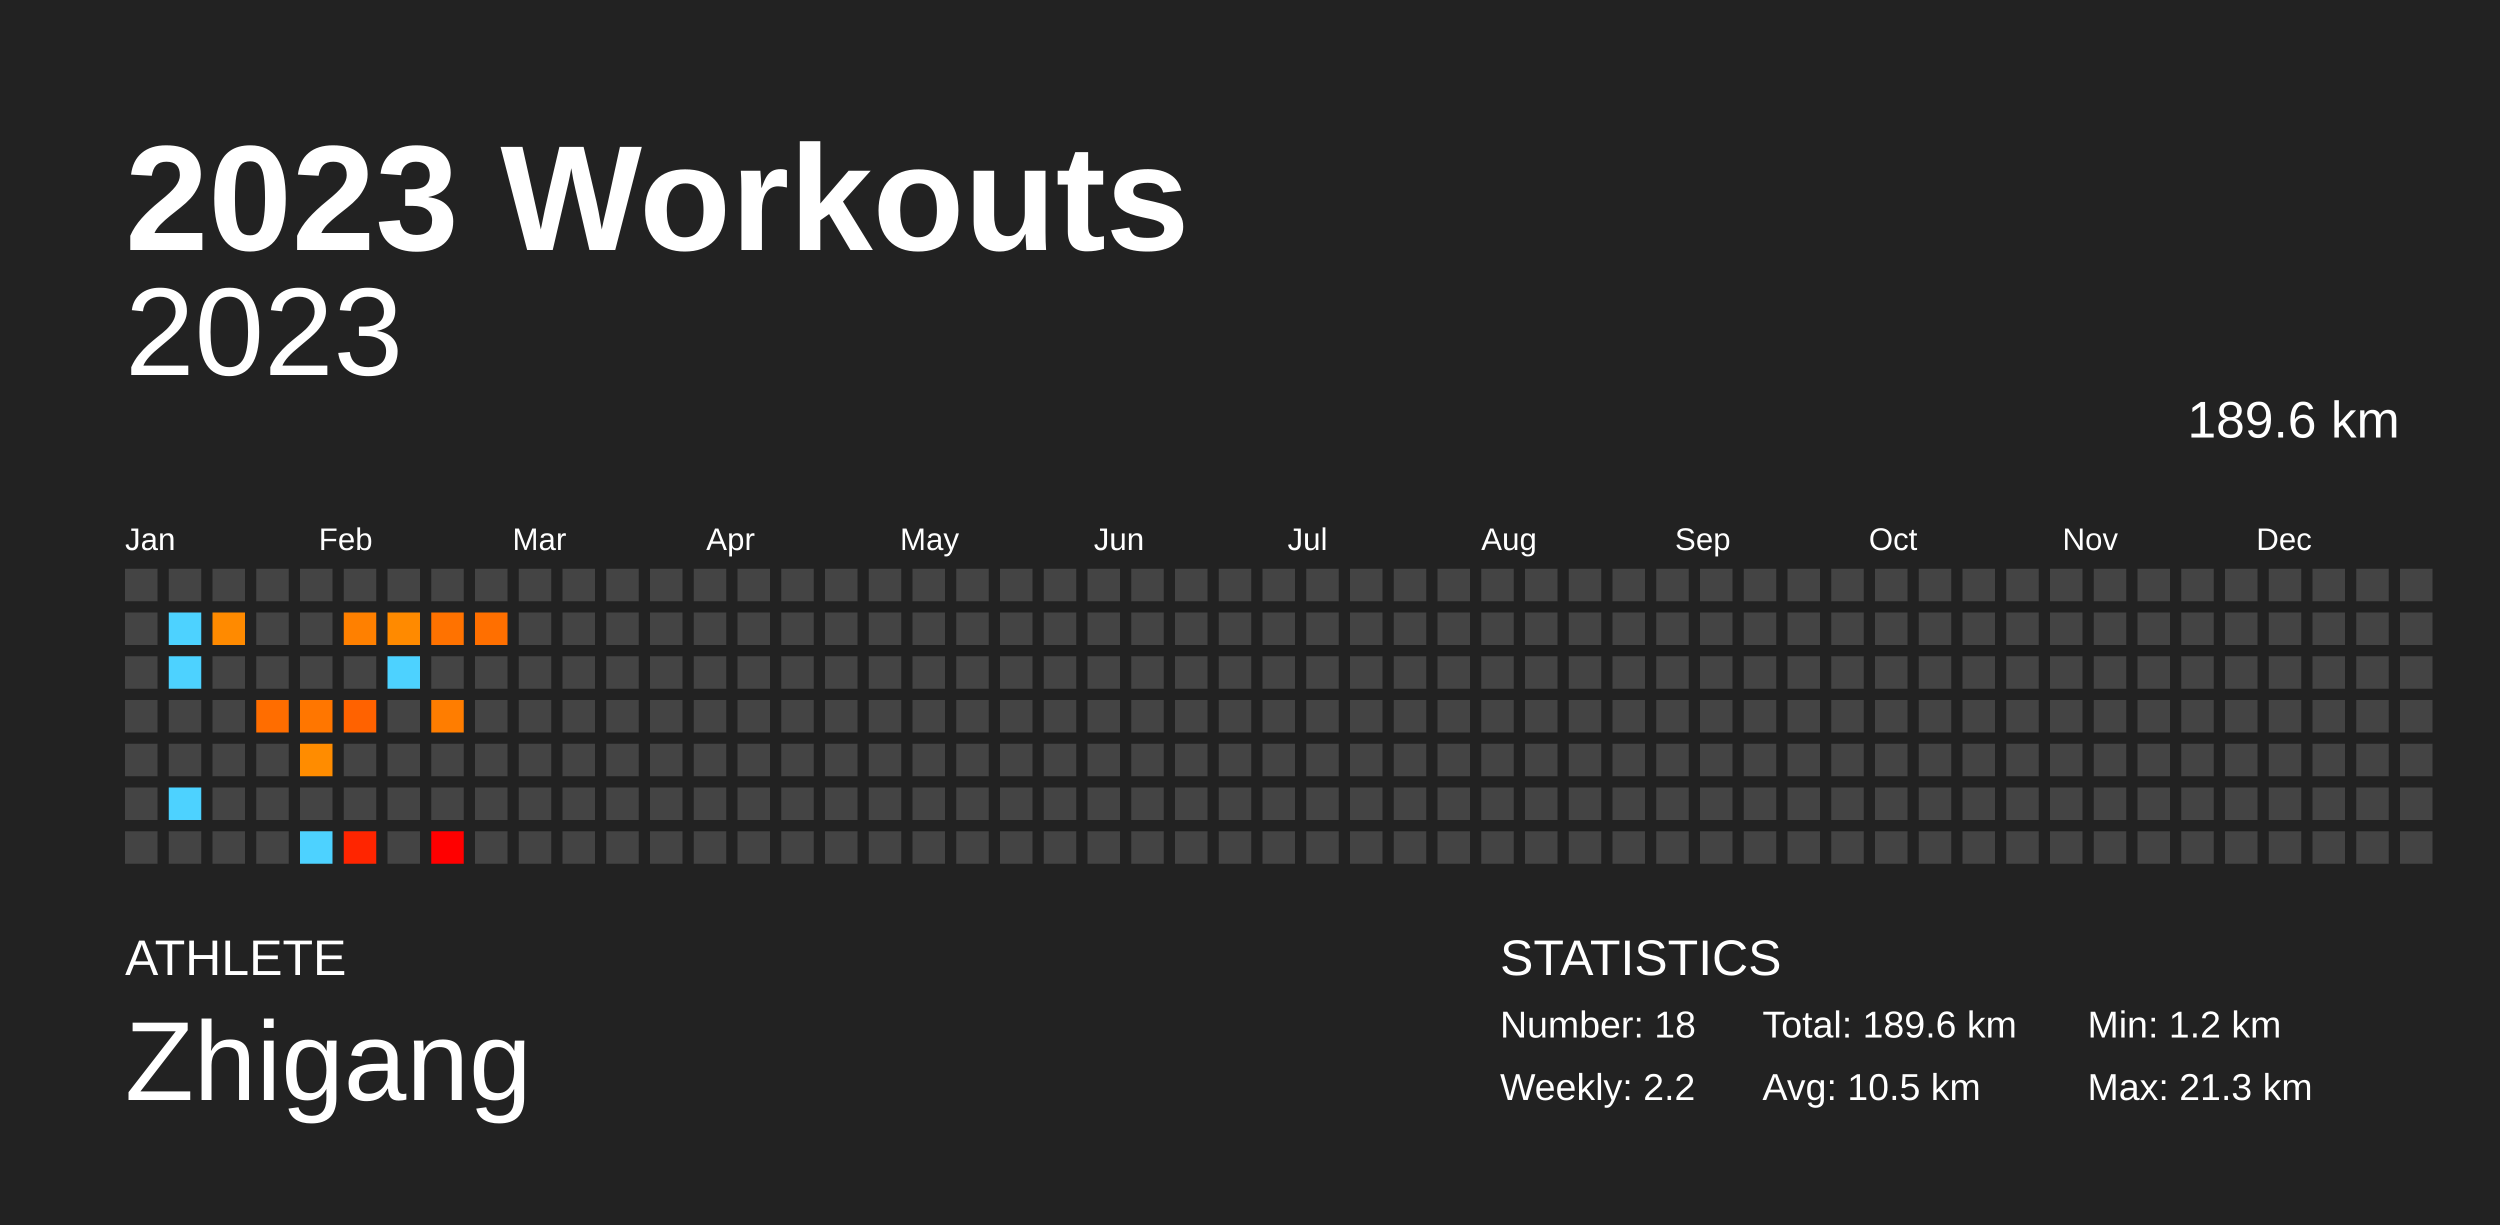
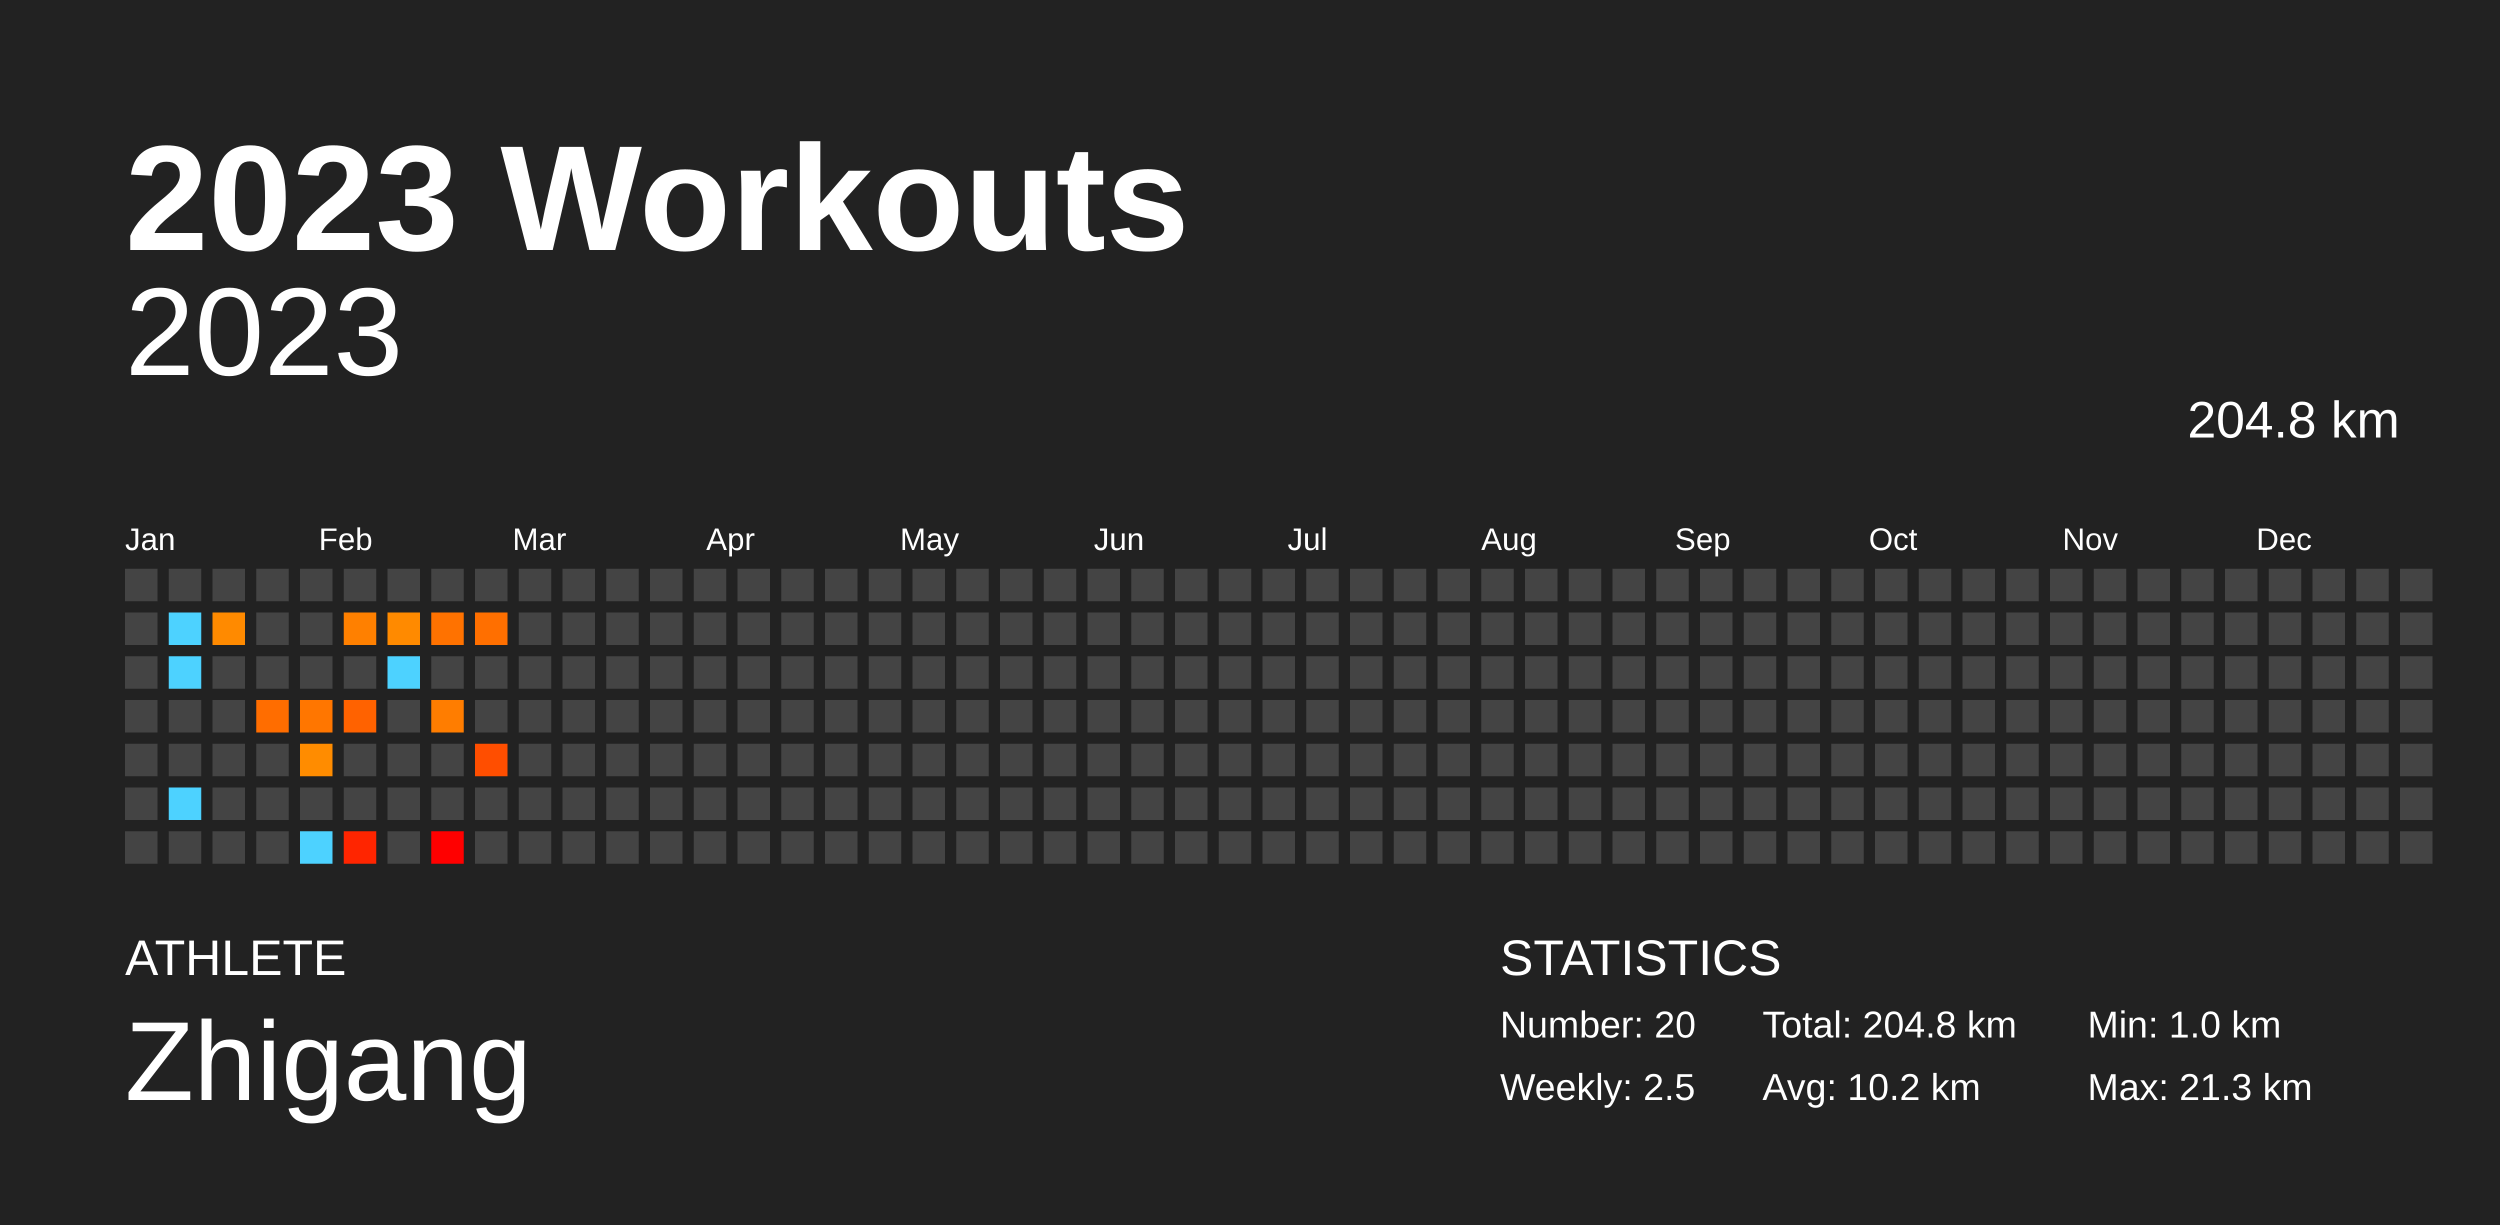
<svg xmlns="http://www.w3.org/2000/svg" baseProfile="full" height="98mm" version="1.1" viewBox="0,0,200,98" width="200mm">
  <defs />
  <rect fill="#222222" height="98" width="200" x="0" y="0" />
  <text fill="#FFFFFF" style="font-size:12px; font-family:Arial; font-weight:bold;" x="10" y="20">2023 Workouts</text>
  <text fill="#FFFFFF" style="font-size:4px; font-family:Arial" x="10" y="78">ATHLETE</text>
  <text fill="#FFFFFF" style="font-size:9px; font-family:Arial" x="10" y="88">Zhigang</text>
  <text fill="#FFFFFF" style="font-size:4px; font-family:Arial" x="120" y="78">STATISTICS</text>
-   <text fill="#FFFFFF" style="font-size:3px; font-family:Arial" x="120" y="83">Number: 18</text>
-   <text fill="#FFFFFF" style="font-size:3px; font-family:Arial" x="120" y="88">Weekly: 2.2</text>
-   <text fill="#FFFFFF" style="font-size:3px; font-family:Arial" x="141" y="83">Total: 189.6 km</text>
-   <text fill="#FFFFFF" style="font-size:3px; font-family:Arial" x="141" y="88">Avg: 10.5 km</text>
-   <text fill="#FFFFFF" style="font-size:3px; font-family:Arial" x="167" y="83">Min: 1.2 km</text>
+   <text fill="#FFFFFF" style="font-size:3px; font-family:Arial" x="120" y="83">Number: 20</text>
+   <text fill="#FFFFFF" style="font-size:3px; font-family:Arial" x="120" y="88">Weekly: 2.5</text>
+   <text fill="#FFFFFF" style="font-size:3px; font-family:Arial" x="141" y="83">Total: 204.8 km</text>
+   <text fill="#FFFFFF" style="font-size:3px; font-family:Arial" x="141" y="88">Avg: 10.2 km</text>
+   <text fill="#FFFFFF" style="font-size:3px; font-family:Arial" x="167" y="83">Min: 1.0 km</text>
  <text fill="#FFFFFF" style="font-size:3px; font-family:Arial" x="167" y="88">Max: 21.3 km</text>
  <text alignment-baseline="hanging" fill="#FFFFFF" style="font-size:10.0px; font-family:Arial;" x="10" y="30">2023</text>
-   <text alignment-baseline="hanging" fill="#FFFFFF" style="font-size:4.125px; font-family:Arial;" x="175" y="35">189.6 km</text>
+   <text alignment-baseline="hanging" fill="#FFFFFF" style="font-size:4.125px; font-family:Arial;" x="175" y="35">204.8 km</text>
  <text fill="#FFFFFF" style="font-size:2.5px; font-family:Arial" x="10.0" y="44">Jan</text>
  <text fill="#FFFFFF" style="font-size:2.5px; font-family:Arial" x="25.5" y="44">Feb</text>
  <text fill="#FFFFFF" style="font-size:2.5px; font-family:Arial" x="41.0" y="44">Mar</text>
  <text fill="#FFFFFF" style="font-size:2.5px; font-family:Arial" x="56.5" y="44">Apr</text>
  <text fill="#FFFFFF" style="font-size:2.5px; font-family:Arial" x="72.0" y="44">May</text>
  <text fill="#FFFFFF" style="font-size:2.5px; font-family:Arial" x="87.5" y="44">Jun</text>
  <text fill="#FFFFFF" style="font-size:2.5px; font-family:Arial" x="103.0" y="44">Jul</text>
  <text fill="#FFFFFF" style="font-size:2.5px; font-family:Arial" x="118.5" y="44">Aug</text>
  <text fill="#FFFFFF" style="font-size:2.5px; font-family:Arial" x="134.0" y="44">Sep</text>
  <text fill="#FFFFFF" style="font-size:2.5px; font-family:Arial" x="149.5" y="44">Oct</text>
  <text fill="#FFFFFF" style="font-size:2.5px; font-family:Arial" x="165.0" y="44">Nov</text>
  <text fill="#FFFFFF" style="font-size:2.5px; font-family:Arial" x="180.5" y="44">Dec</text>
  <rect fill="#444444" height="2.6" width="2.6" x="10.0" y="45.5" />
  <rect fill="#444444" height="2.6" width="2.6" x="10.0" y="49.0" />
  <rect fill="#444444" height="2.6" width="2.6" x="10.0" y="52.5" />
  <rect fill="#444444" height="2.6" width="2.6" x="10.0" y="56.0" />
  <rect fill="#444444" height="2.6" width="2.6" x="10.0" y="59.5" />
  <rect fill="#444444" height="2.6" width="2.6" x="10.0" y="63.0" />
  <rect fill="#444444" height="2.6" width="2.6" x="10.0" y="66.5" />
  <rect fill="#444444" height="2.6" width="2.6" x="13.5" y="45.5" />
  <rect fill="#4dd2ff" height="2.6" width="2.6" x="13.5" y="49.0" />
  <rect fill="#4dd2ff" height="2.6" width="2.6" x="13.5" y="52.5" />
  <rect fill="#444444" height="2.6" width="2.6" x="13.5" y="56.0" />
  <rect fill="#444444" height="2.6" width="2.6" x="13.5" y="59.5" />
  <rect fill="#4dd2ff" height="2.6" width="2.6" x="13.5" y="63.0" />
  <rect fill="#444444" height="2.6" width="2.6" x="13.5" y="66.5" />
  <rect fill="#444444" height="2.6" width="2.6" x="17.0" y="45.5" />
  <rect fill="#ff8a00" height="2.6" width="2.6" x="17.0" y="49.0" />
  <rect fill="#444444" height="2.6" width="2.6" x="17.0" y="52.5" />
  <rect fill="#444444" height="2.6" width="2.6" x="17.0" y="56.0" />
  <rect fill="#444444" height="2.6" width="2.6" x="17.0" y="59.5" />
  <rect fill="#444444" height="2.6" width="2.6" x="17.0" y="63.0" />
  <rect fill="#444444" height="2.6" width="2.6" x="17.0" y="66.5" />
  <rect fill="#444444" height="2.6" width="2.6" x="20.5" y="45.5" />
  <rect fill="#444444" height="2.6" width="2.6" x="20.5" y="49.0" />
  <rect fill="#444444" height="2.6" width="2.6" x="20.5" y="52.5" />
  <rect fill="#ff6d00" height="2.6" width="2.6" x="20.5" y="56.0" />
  <rect fill="#444444" height="2.6" width="2.6" x="20.5" y="59.5" />
  <rect fill="#444444" height="2.6" width="2.6" x="20.5" y="63.0" />
  <rect fill="#444444" height="2.6" width="2.6" x="20.5" y="66.5" />
  <rect fill="#444444" height="2.6" width="2.6" x="24.0" y="45.5" />
  <rect fill="#444444" height="2.6" width="2.6" x="24.0" y="49.0" />
  <rect fill="#444444" height="2.6" width="2.6" x="24.0" y="52.5" />
  <rect fill="#ff7600" height="2.6" width="2.6" x="24.0" y="56.0" />
  <rect fill="#ff8c00" height="2.6" width="2.6" x="24.0" y="59.5" />
  <rect fill="#444444" height="2.6" width="2.6" x="24.0" y="63.0" />
  <rect fill="#4dd2ff" height="2.6" width="2.6" x="24.0" y="66.5" />
  <rect fill="#444444" height="2.6" width="2.6" x="27.5" y="45.5" />
  <rect fill="#ff8000" height="2.6" width="2.6" x="27.5" y="49.0" />
  <rect fill="#444444" height="2.6" width="2.6" x="27.5" y="52.5" />
  <rect fill="#ff6200" height="2.6" width="2.6" x="27.5" y="56.0" />
  <rect fill="#444444" height="2.6" width="2.6" x="27.5" y="59.5" />
  <rect fill="#444444" height="2.6" width="2.6" x="27.5" y="63.0" />
  <rect fill="#ff2500" height="2.6" width="2.6" x="27.5" y="66.5" />
  <rect fill="#444444" height="2.6" width="2.6" x="31.0" y="45.5" />
  <rect fill="#ff8a00" height="2.6" width="2.6" x="31.0" y="49.0" />
  <rect fill="#4dd2ff" height="2.6" width="2.6" x="31.0" y="52.5" />
  <rect fill="#444444" height="2.6" width="2.6" x="31.0" y="56.0" />
  <rect fill="#444444" height="2.6" width="2.6" x="31.0" y="59.5" />
  <rect fill="#444444" height="2.6" width="2.6" x="31.0" y="63.0" />
  <rect fill="#444444" height="2.6" width="2.6" x="31.0" y="66.5" />
  <rect fill="#444444" height="2.6" width="2.6" x="34.5" y="45.5" />
  <rect fill="#ff7200" height="2.6" width="2.6" x="34.5" y="49.0" />
  <rect fill="#444444" height="2.6" width="2.6" x="34.5" y="52.5" />
  <rect fill="#ff7d00" height="2.6" width="2.6" x="34.5" y="56.0" />
  <rect fill="#444444" height="2.6" width="2.6" x="34.5" y="59.5" />
  <rect fill="#444444" height="2.6" width="2.6" x="34.5" y="63.0" />
  <rect fill="red" height="2.6" width="2.6" x="34.5" y="66.5" />
  <rect fill="#444444" height="2.6" width="2.6" x="38.0" y="45.5" />
  <rect fill="#ff6f00" height="2.6" width="2.6" x="38.0" y="49.0" />
  <rect fill="#444444" height="2.6" width="2.6" x="38.0" y="52.5" />
  <rect fill="#444444" height="2.6" width="2.6" x="38.0" y="56.0" />
-   <rect fill="#444444" height="2.6" width="2.6" x="38.0" y="59.5" />
+   <rect fill="#ff4e00" height="2.6" width="2.6" x="38.0" y="59.5" />
  <rect fill="#444444" height="2.6" width="2.6" x="38.0" y="63.0" />
  <rect fill="#444444" height="2.6" width="2.6" x="38.0" y="66.5" />
  <rect fill="#444444" height="2.6" width="2.6" x="41.5" y="45.5" />
  <rect fill="#444444" height="2.6" width="2.6" x="41.5" y="49.0" />
  <rect fill="#444444" height="2.6" width="2.6" x="41.5" y="52.5" />
  <rect fill="#444444" height="2.6" width="2.6" x="41.5" y="56.0" />
  <rect fill="#444444" height="2.6" width="2.6" x="41.5" y="59.5" />
  <rect fill="#444444" height="2.6" width="2.6" x="41.5" y="63.0" />
  <rect fill="#444444" height="2.6" width="2.6" x="41.5" y="66.5" />
  <rect fill="#444444" height="2.6" width="2.6" x="45.0" y="45.5" />
  <rect fill="#444444" height="2.6" width="2.6" x="45.0" y="49.0" />
  <rect fill="#444444" height="2.6" width="2.6" x="45.0" y="52.5" />
  <rect fill="#444444" height="2.6" width="2.6" x="45.0" y="56.0" />
  <rect fill="#444444" height="2.6" width="2.6" x="45.0" y="59.5" />
  <rect fill="#444444" height="2.6" width="2.6" x="45.0" y="63.0" />
  <rect fill="#444444" height="2.6" width="2.6" x="45.0" y="66.5" />
  <rect fill="#444444" height="2.6" width="2.6" x="48.5" y="45.5" />
  <rect fill="#444444" height="2.6" width="2.6" x="48.5" y="49.0" />
  <rect fill="#444444" height="2.6" width="2.6" x="48.5" y="52.5" />
  <rect fill="#444444" height="2.6" width="2.6" x="48.5" y="56.0" />
  <rect fill="#444444" height="2.6" width="2.6" x="48.5" y="59.5" />
  <rect fill="#444444" height="2.6" width="2.6" x="48.5" y="63.0" />
  <rect fill="#444444" height="2.6" width="2.6" x="48.5" y="66.5" />
  <rect fill="#444444" height="2.6" width="2.6" x="52.0" y="45.5" />
  <rect fill="#444444" height="2.6" width="2.6" x="52.0" y="49.0" />
  <rect fill="#444444" height="2.6" width="2.6" x="52.0" y="52.5" />
  <rect fill="#444444" height="2.6" width="2.6" x="52.0" y="56.0" />
  <rect fill="#444444" height="2.6" width="2.6" x="52.0" y="59.5" />
  <rect fill="#444444" height="2.6" width="2.6" x="52.0" y="63.0" />
  <rect fill="#444444" height="2.6" width="2.6" x="52.0" y="66.5" />
  <rect fill="#444444" height="2.6" width="2.6" x="55.5" y="45.5" />
  <rect fill="#444444" height="2.6" width="2.6" x="55.5" y="49.0" />
  <rect fill="#444444" height="2.6" width="2.6" x="55.5" y="52.5" />
  <rect fill="#444444" height="2.6" width="2.6" x="55.5" y="56.0" />
  <rect fill="#444444" height="2.6" width="2.6" x="55.5" y="59.5" />
  <rect fill="#444444" height="2.6" width="2.6" x="55.5" y="63.0" />
  <rect fill="#444444" height="2.6" width="2.6" x="55.5" y="66.5" />
  <rect fill="#444444" height="2.6" width="2.6" x="59.0" y="45.5" />
  <rect fill="#444444" height="2.6" width="2.6" x="59.0" y="49.0" />
  <rect fill="#444444" height="2.6" width="2.6" x="59.0" y="52.5" />
  <rect fill="#444444" height="2.6" width="2.6" x="59.0" y="56.0" />
  <rect fill="#444444" height="2.6" width="2.6" x="59.0" y="59.5" />
  <rect fill="#444444" height="2.6" width="2.6" x="59.0" y="63.0" />
  <rect fill="#444444" height="2.6" width="2.6" x="59.0" y="66.5" />
  <rect fill="#444444" height="2.6" width="2.6" x="62.5" y="45.5" />
  <rect fill="#444444" height="2.6" width="2.6" x="62.5" y="49.0" />
  <rect fill="#444444" height="2.6" width="2.6" x="62.5" y="52.5" />
  <rect fill="#444444" height="2.6" width="2.6" x="62.5" y="56.0" />
  <rect fill="#444444" height="2.6" width="2.6" x="62.5" y="59.5" />
  <rect fill="#444444" height="2.6" width="2.6" x="62.5" y="63.0" />
  <rect fill="#444444" height="2.6" width="2.6" x="62.5" y="66.5" />
  <rect fill="#444444" height="2.6" width="2.6" x="66.0" y="45.5" />
  <rect fill="#444444" height="2.6" width="2.6" x="66.0" y="49.0" />
  <rect fill="#444444" height="2.6" width="2.6" x="66.0" y="52.5" />
  <rect fill="#444444" height="2.6" width="2.6" x="66.0" y="56.0" />
  <rect fill="#444444" height="2.6" width="2.6" x="66.0" y="59.5" />
  <rect fill="#444444" height="2.6" width="2.6" x="66.0" y="63.0" />
  <rect fill="#444444" height="2.6" width="2.6" x="66.0" y="66.5" />
  <rect fill="#444444" height="2.6" width="2.6" x="69.5" y="45.5" />
  <rect fill="#444444" height="2.6" width="2.6" x="69.5" y="49.0" />
  <rect fill="#444444" height="2.6" width="2.6" x="69.5" y="52.5" />
  <rect fill="#444444" height="2.6" width="2.6" x="69.5" y="56.0" />
  <rect fill="#444444" height="2.6" width="2.6" x="69.5" y="59.5" />
  <rect fill="#444444" height="2.6" width="2.6" x="69.5" y="63.0" />
  <rect fill="#444444" height="2.6" width="2.6" x="69.5" y="66.5" />
  <rect fill="#444444" height="2.6" width="2.6" x="73.0" y="45.5" />
  <rect fill="#444444" height="2.6" width="2.6" x="73.0" y="49.0" />
  <rect fill="#444444" height="2.6" width="2.6" x="73.0" y="52.5" />
  <rect fill="#444444" height="2.6" width="2.6" x="73.0" y="56.0" />
  <rect fill="#444444" height="2.6" width="2.6" x="73.0" y="59.5" />
  <rect fill="#444444" height="2.6" width="2.6" x="73.0" y="63.0" />
  <rect fill="#444444" height="2.6" width="2.6" x="73.0" y="66.5" />
  <rect fill="#444444" height="2.6" width="2.6" x="76.5" y="45.5" />
  <rect fill="#444444" height="2.6" width="2.6" x="76.5" y="49.0" />
  <rect fill="#444444" height="2.6" width="2.6" x="76.5" y="52.5" />
  <rect fill="#444444" height="2.6" width="2.6" x="76.5" y="56.0" />
  <rect fill="#444444" height="2.6" width="2.6" x="76.5" y="59.5" />
  <rect fill="#444444" height="2.6" width="2.6" x="76.5" y="63.0" />
  <rect fill="#444444" height="2.6" width="2.6" x="76.5" y="66.5" />
  <rect fill="#444444" height="2.6" width="2.6" x="80.0" y="45.5" />
  <rect fill="#444444" height="2.6" width="2.6" x="80.0" y="49.0" />
  <rect fill="#444444" height="2.6" width="2.6" x="80.0" y="52.5" />
  <rect fill="#444444" height="2.6" width="2.6" x="80.0" y="56.0" />
  <rect fill="#444444" height="2.6" width="2.6" x="80.0" y="59.5" />
  <rect fill="#444444" height="2.6" width="2.6" x="80.0" y="63.0" />
  <rect fill="#444444" height="2.6" width="2.6" x="80.0" y="66.5" />
  <rect fill="#444444" height="2.6" width="2.6" x="83.5" y="45.5" />
  <rect fill="#444444" height="2.6" width="2.6" x="83.5" y="49.0" />
  <rect fill="#444444" height="2.6" width="2.6" x="83.5" y="52.5" />
  <rect fill="#444444" height="2.6" width="2.6" x="83.5" y="56.0" />
  <rect fill="#444444" height="2.6" width="2.6" x="83.5" y="59.5" />
  <rect fill="#444444" height="2.6" width="2.6" x="83.5" y="63.0" />
  <rect fill="#444444" height="2.6" width="2.6" x="83.5" y="66.5" />
  <rect fill="#444444" height="2.6" width="2.6" x="87.0" y="45.5" />
  <rect fill="#444444" height="2.6" width="2.6" x="87.0" y="49.0" />
  <rect fill="#444444" height="2.6" width="2.6" x="87.0" y="52.5" />
  <rect fill="#444444" height="2.6" width="2.6" x="87.0" y="56.0" />
  <rect fill="#444444" height="2.6" width="2.6" x="87.0" y="59.5" />
  <rect fill="#444444" height="2.6" width="2.6" x="87.0" y="63.0" />
  <rect fill="#444444" height="2.6" width="2.6" x="87.0" y="66.5" />
  <rect fill="#444444" height="2.6" width="2.6" x="90.5" y="45.5" />
  <rect fill="#444444" height="2.6" width="2.6" x="90.5" y="49.0" />
  <rect fill="#444444" height="2.6" width="2.6" x="90.5" y="52.5" />
  <rect fill="#444444" height="2.6" width="2.6" x="90.5" y="56.0" />
  <rect fill="#444444" height="2.6" width="2.6" x="90.5" y="59.5" />
  <rect fill="#444444" height="2.6" width="2.6" x="90.5" y="63.0" />
  <rect fill="#444444" height="2.6" width="2.6" x="90.5" y="66.5" />
  <rect fill="#444444" height="2.6" width="2.6" x="94.0" y="45.5" />
  <rect fill="#444444" height="2.6" width="2.6" x="94.0" y="49.0" />
  <rect fill="#444444" height="2.6" width="2.6" x="94.0" y="52.5" />
  <rect fill="#444444" height="2.6" width="2.6" x="94.0" y="56.0" />
  <rect fill="#444444" height="2.6" width="2.6" x="94.0" y="59.5" />
  <rect fill="#444444" height="2.6" width="2.6" x="94.0" y="63.0" />
  <rect fill="#444444" height="2.6" width="2.6" x="94.0" y="66.5" />
  <rect fill="#444444" height="2.6" width="2.6" x="97.5" y="45.5" />
  <rect fill="#444444" height="2.6" width="2.6" x="97.5" y="49.0" />
  <rect fill="#444444" height="2.6" width="2.6" x="97.5" y="52.5" />
  <rect fill="#444444" height="2.6" width="2.6" x="97.5" y="56.0" />
  <rect fill="#444444" height="2.6" width="2.6" x="97.5" y="59.5" />
  <rect fill="#444444" height="2.6" width="2.6" x="97.5" y="63.0" />
  <rect fill="#444444" height="2.6" width="2.6" x="97.5" y="66.5" />
  <rect fill="#444444" height="2.6" width="2.6" x="101.0" y="45.5" />
  <rect fill="#444444" height="2.6" width="2.6" x="101.0" y="49.0" />
  <rect fill="#444444" height="2.6" width="2.6" x="101.0" y="52.5" />
  <rect fill="#444444" height="2.6" width="2.6" x="101.0" y="56.0" />
  <rect fill="#444444" height="2.6" width="2.6" x="101.0" y="59.5" />
  <rect fill="#444444" height="2.6" width="2.6" x="101.0" y="63.0" />
  <rect fill="#444444" height="2.6" width="2.6" x="101.0" y="66.5" />
  <rect fill="#444444" height="2.6" width="2.6" x="104.5" y="45.5" />
  <rect fill="#444444" height="2.6" width="2.6" x="104.5" y="49.0" />
  <rect fill="#444444" height="2.6" width="2.6" x="104.5" y="52.5" />
  <rect fill="#444444" height="2.6" width="2.6" x="104.5" y="56.0" />
  <rect fill="#444444" height="2.6" width="2.6" x="104.5" y="59.5" />
  <rect fill="#444444" height="2.6" width="2.6" x="104.5" y="63.0" />
  <rect fill="#444444" height="2.6" width="2.6" x="104.5" y="66.5" />
  <rect fill="#444444" height="2.6" width="2.6" x="108.0" y="45.5" />
  <rect fill="#444444" height="2.6" width="2.6" x="108.0" y="49.0" />
  <rect fill="#444444" height="2.6" width="2.6" x="108.0" y="52.5" />
  <rect fill="#444444" height="2.6" width="2.6" x="108.0" y="56.0" />
  <rect fill="#444444" height="2.6" width="2.6" x="108.0" y="59.5" />
  <rect fill="#444444" height="2.6" width="2.6" x="108.0" y="63.0" />
  <rect fill="#444444" height="2.6" width="2.6" x="108.0" y="66.5" />
  <rect fill="#444444" height="2.6" width="2.6" x="111.5" y="45.5" />
  <rect fill="#444444" height="2.6" width="2.6" x="111.5" y="49.0" />
  <rect fill="#444444" height="2.6" width="2.6" x="111.5" y="52.5" />
  <rect fill="#444444" height="2.6" width="2.6" x="111.5" y="56.0" />
  <rect fill="#444444" height="2.6" width="2.6" x="111.5" y="59.5" />
  <rect fill="#444444" height="2.6" width="2.6" x="111.5" y="63.0" />
  <rect fill="#444444" height="2.6" width="2.6" x="111.5" y="66.5" />
  <rect fill="#444444" height="2.6" width="2.6" x="115.0" y="45.5" />
  <rect fill="#444444" height="2.6" width="2.6" x="115.0" y="49.0" />
  <rect fill="#444444" height="2.6" width="2.6" x="115.0" y="52.5" />
  <rect fill="#444444" height="2.6" width="2.6" x="115.0" y="56.0" />
  <rect fill="#444444" height="2.6" width="2.6" x="115.0" y="59.5" />
  <rect fill="#444444" height="2.6" width="2.6" x="115.0" y="63.0" />
  <rect fill="#444444" height="2.6" width="2.6" x="115.0" y="66.5" />
  <rect fill="#444444" height="2.6" width="2.6" x="118.5" y="45.5" />
  <rect fill="#444444" height="2.6" width="2.6" x="118.5" y="49.0" />
  <rect fill="#444444" height="2.6" width="2.6" x="118.5" y="52.5" />
  <rect fill="#444444" height="2.6" width="2.6" x="118.5" y="56.0" />
  <rect fill="#444444" height="2.6" width="2.6" x="118.5" y="59.5" />
  <rect fill="#444444" height="2.6" width="2.6" x="118.5" y="63.0" />
  <rect fill="#444444" height="2.6" width="2.6" x="118.5" y="66.5" />
  <rect fill="#444444" height="2.6" width="2.6" x="122.0" y="45.5" />
  <rect fill="#444444" height="2.6" width="2.6" x="122.0" y="49.0" />
  <rect fill="#444444" height="2.6" width="2.6" x="122.0" y="52.5" />
  <rect fill="#444444" height="2.6" width="2.6" x="122.0" y="56.0" />
  <rect fill="#444444" height="2.6" width="2.6" x="122.0" y="59.5" />
  <rect fill="#444444" height="2.6" width="2.6" x="122.0" y="63.0" />
  <rect fill="#444444" height="2.6" width="2.6" x="122.0" y="66.5" />
  <rect fill="#444444" height="2.6" width="2.6" x="125.5" y="45.5" />
  <rect fill="#444444" height="2.6" width="2.6" x="125.5" y="49.0" />
  <rect fill="#444444" height="2.6" width="2.6" x="125.5" y="52.5" />
  <rect fill="#444444" height="2.6" width="2.6" x="125.5" y="56.0" />
  <rect fill="#444444" height="2.6" width="2.6" x="125.5" y="59.5" />
  <rect fill="#444444" height="2.6" width="2.6" x="125.5" y="63.0" />
  <rect fill="#444444" height="2.6" width="2.6" x="125.5" y="66.5" />
  <rect fill="#444444" height="2.6" width="2.6" x="129.0" y="45.5" />
  <rect fill="#444444" height="2.6" width="2.6" x="129.0" y="49.0" />
  <rect fill="#444444" height="2.6" width="2.6" x="129.0" y="52.5" />
  <rect fill="#444444" height="2.6" width="2.6" x="129.0" y="56.0" />
  <rect fill="#444444" height="2.6" width="2.6" x="129.0" y="59.5" />
  <rect fill="#444444" height="2.6" width="2.6" x="129.0" y="63.0" />
  <rect fill="#444444" height="2.6" width="2.6" x="129.0" y="66.5" />
  <rect fill="#444444" height="2.6" width="2.6" x="132.5" y="45.5" />
  <rect fill="#444444" height="2.6" width="2.6" x="132.5" y="49.0" />
  <rect fill="#444444" height="2.6" width="2.6" x="132.5" y="52.5" />
  <rect fill="#444444" height="2.6" width="2.6" x="132.5" y="56.0" />
  <rect fill="#444444" height="2.6" width="2.6" x="132.5" y="59.5" />
  <rect fill="#444444" height="2.6" width="2.6" x="132.5" y="63.0" />
  <rect fill="#444444" height="2.6" width="2.6" x="132.5" y="66.5" />
  <rect fill="#444444" height="2.6" width="2.6" x="136.0" y="45.5" />
  <rect fill="#444444" height="2.6" width="2.6" x="136.0" y="49.0" />
  <rect fill="#444444" height="2.6" width="2.6" x="136.0" y="52.5" />
  <rect fill="#444444" height="2.6" width="2.6" x="136.0" y="56.0" />
  <rect fill="#444444" height="2.6" width="2.6" x="136.0" y="59.5" />
  <rect fill="#444444" height="2.6" width="2.6" x="136.0" y="63.0" />
  <rect fill="#444444" height="2.6" width="2.6" x="136.0" y="66.5" />
  <rect fill="#444444" height="2.6" width="2.6" x="139.5" y="45.5" />
  <rect fill="#444444" height="2.6" width="2.6" x="139.5" y="49.0" />
  <rect fill="#444444" height="2.6" width="2.6" x="139.5" y="52.5" />
  <rect fill="#444444" height="2.6" width="2.6" x="139.5" y="56.0" />
  <rect fill="#444444" height="2.6" width="2.6" x="139.5" y="59.5" />
  <rect fill="#444444" height="2.6" width="2.6" x="139.5" y="63.0" />
  <rect fill="#444444" height="2.6" width="2.6" x="139.5" y="66.5" />
  <rect fill="#444444" height="2.6" width="2.6" x="143.0" y="45.5" />
  <rect fill="#444444" height="2.6" width="2.6" x="143.0" y="49.0" />
  <rect fill="#444444" height="2.6" width="2.6" x="143.0" y="52.5" />
  <rect fill="#444444" height="2.6" width="2.6" x="143.0" y="56.0" />
  <rect fill="#444444" height="2.6" width="2.6" x="143.0" y="59.5" />
  <rect fill="#444444" height="2.6" width="2.6" x="143.0" y="63.0" />
  <rect fill="#444444" height="2.6" width="2.6" x="143.0" y="66.5" />
  <rect fill="#444444" height="2.6" width="2.6" x="146.5" y="45.5" />
  <rect fill="#444444" height="2.6" width="2.6" x="146.5" y="49.0" />
  <rect fill="#444444" height="2.6" width="2.6" x="146.5" y="52.5" />
  <rect fill="#444444" height="2.6" width="2.6" x="146.5" y="56.0" />
  <rect fill="#444444" height="2.6" width="2.6" x="146.5" y="59.5" />
  <rect fill="#444444" height="2.6" width="2.6" x="146.5" y="63.0" />
  <rect fill="#444444" height="2.6" width="2.6" x="146.5" y="66.5" />
  <rect fill="#444444" height="2.6" width="2.6" x="150.0" y="45.5" />
  <rect fill="#444444" height="2.6" width="2.6" x="150.0" y="49.0" />
  <rect fill="#444444" height="2.6" width="2.6" x="150.0" y="52.5" />
  <rect fill="#444444" height="2.6" width="2.6" x="150.0" y="56.0" />
  <rect fill="#444444" height="2.6" width="2.6" x="150.0" y="59.5" />
  <rect fill="#444444" height="2.6" width="2.6" x="150.0" y="63.0" />
  <rect fill="#444444" height="2.6" width="2.6" x="150.0" y="66.5" />
  <rect fill="#444444" height="2.6" width="2.6" x="153.5" y="45.5" />
  <rect fill="#444444" height="2.6" width="2.6" x="153.5" y="49.0" />
  <rect fill="#444444" height="2.6" width="2.6" x="153.5" y="52.5" />
  <rect fill="#444444" height="2.6" width="2.6" x="153.5" y="56.0" />
  <rect fill="#444444" height="2.6" width="2.6" x="153.5" y="59.5" />
  <rect fill="#444444" height="2.6" width="2.6" x="153.5" y="63.0" />
  <rect fill="#444444" height="2.6" width="2.6" x="153.5" y="66.5" />
  <rect fill="#444444" height="2.6" width="2.6" x="157.0" y="45.5" />
  <rect fill="#444444" height="2.6" width="2.6" x="157.0" y="49.0" />
  <rect fill="#444444" height="2.6" width="2.6" x="157.0" y="52.5" />
  <rect fill="#444444" height="2.6" width="2.6" x="157.0" y="56.0" />
  <rect fill="#444444" height="2.6" width="2.6" x="157.0" y="59.5" />
  <rect fill="#444444" height="2.6" width="2.6" x="157.0" y="63.0" />
  <rect fill="#444444" height="2.6" width="2.6" x="157.0" y="66.5" />
  <rect fill="#444444" height="2.6" width="2.6" x="160.5" y="45.5" />
  <rect fill="#444444" height="2.6" width="2.6" x="160.5" y="49.0" />
  <rect fill="#444444" height="2.6" width="2.6" x="160.5" y="52.5" />
  <rect fill="#444444" height="2.6" width="2.6" x="160.5" y="56.0" />
  <rect fill="#444444" height="2.6" width="2.6" x="160.5" y="59.5" />
  <rect fill="#444444" height="2.6" width="2.6" x="160.5" y="63.0" />
  <rect fill="#444444" height="2.6" width="2.6" x="160.5" y="66.5" />
  <rect fill="#444444" height="2.6" width="2.6" x="164.0" y="45.5" />
  <rect fill="#444444" height="2.6" width="2.6" x="164.0" y="49.0" />
  <rect fill="#444444" height="2.6" width="2.6" x="164.0" y="52.5" />
  <rect fill="#444444" height="2.6" width="2.6" x="164.0" y="56.0" />
  <rect fill="#444444" height="2.6" width="2.6" x="164.0" y="59.5" />
  <rect fill="#444444" height="2.6" width="2.6" x="164.0" y="63.0" />
  <rect fill="#444444" height="2.6" width="2.6" x="164.0" y="66.5" />
  <rect fill="#444444" height="2.6" width="2.6" x="167.5" y="45.5" />
  <rect fill="#444444" height="2.6" width="2.6" x="167.5" y="49.0" />
  <rect fill="#444444" height="2.6" width="2.6" x="167.5" y="52.5" />
  <rect fill="#444444" height="2.6" width="2.6" x="167.5" y="56.0" />
  <rect fill="#444444" height="2.6" width="2.6" x="167.5" y="59.5" />
  <rect fill="#444444" height="2.6" width="2.6" x="167.5" y="63.0" />
  <rect fill="#444444" height="2.6" width="2.6" x="167.5" y="66.5" />
  <rect fill="#444444" height="2.6" width="2.6" x="171.0" y="45.5" />
  <rect fill="#444444" height="2.6" width="2.6" x="171.0" y="49.0" />
  <rect fill="#444444" height="2.6" width="2.6" x="171.0" y="52.5" />
  <rect fill="#444444" height="2.6" width="2.6" x="171.0" y="56.0" />
  <rect fill="#444444" height="2.6" width="2.6" x="171.0" y="59.5" />
  <rect fill="#444444" height="2.6" width="2.6" x="171.0" y="63.0" />
  <rect fill="#444444" height="2.6" width="2.6" x="171.0" y="66.5" />
  <rect fill="#444444" height="2.6" width="2.6" x="174.5" y="45.5" />
  <rect fill="#444444" height="2.6" width="2.6" x="174.5" y="49.0" />
  <rect fill="#444444" height="2.6" width="2.6" x="174.5" y="52.5" />
  <rect fill="#444444" height="2.6" width="2.6" x="174.5" y="56.0" />
  <rect fill="#444444" height="2.6" width="2.6" x="174.5" y="59.5" />
  <rect fill="#444444" height="2.6" width="2.6" x="174.5" y="63.0" />
  <rect fill="#444444" height="2.6" width="2.6" x="174.5" y="66.5" />
  <rect fill="#444444" height="2.6" width="2.6" x="178.0" y="45.5" />
  <rect fill="#444444" height="2.6" width="2.6" x="178.0" y="49.0" />
  <rect fill="#444444" height="2.6" width="2.6" x="178.0" y="52.5" />
  <rect fill="#444444" height="2.6" width="2.6" x="178.0" y="56.0" />
  <rect fill="#444444" height="2.6" width="2.6" x="178.0" y="59.5" />
  <rect fill="#444444" height="2.6" width="2.6" x="178.0" y="63.0" />
  <rect fill="#444444" height="2.6" width="2.6" x="178.0" y="66.5" />
  <rect fill="#444444" height="2.6" width="2.6" x="181.5" y="45.5" />
  <rect fill="#444444" height="2.6" width="2.6" x="181.5" y="49.0" />
  <rect fill="#444444" height="2.6" width="2.6" x="181.5" y="52.5" />
  <rect fill="#444444" height="2.6" width="2.6" x="181.5" y="56.0" />
  <rect fill="#444444" height="2.6" width="2.6" x="181.5" y="59.5" />
  <rect fill="#444444" height="2.6" width="2.6" x="181.5" y="63.0" />
  <rect fill="#444444" height="2.6" width="2.6" x="181.5" y="66.5" />
  <rect fill="#444444" height="2.6" width="2.6" x="185.0" y="45.5" />
  <rect fill="#444444" height="2.6" width="2.6" x="185.0" y="49.0" />
  <rect fill="#444444" height="2.6" width="2.6" x="185.0" y="52.5" />
  <rect fill="#444444" height="2.6" width="2.6" x="185.0" y="56.0" />
  <rect fill="#444444" height="2.6" width="2.6" x="185.0" y="59.5" />
  <rect fill="#444444" height="2.6" width="2.6" x="185.0" y="63.0" />
  <rect fill="#444444" height="2.6" width="2.6" x="185.0" y="66.5" />
  <rect fill="#444444" height="2.6" width="2.6" x="188.5" y="45.5" />
  <rect fill="#444444" height="2.6" width="2.6" x="188.5" y="49.0" />
  <rect fill="#444444" height="2.6" width="2.6" x="188.5" y="52.5" />
  <rect fill="#444444" height="2.6" width="2.6" x="188.5" y="56.0" />
  <rect fill="#444444" height="2.6" width="2.6" x="188.5" y="59.5" />
  <rect fill="#444444" height="2.6" width="2.6" x="188.5" y="63.0" />
  <rect fill="#444444" height="2.6" width="2.6" x="188.5" y="66.5" />
  <rect fill="#444444" height="2.6" width="2.6" x="192.0" y="45.5" />
  <rect fill="#444444" height="2.6" width="2.6" x="192.0" y="49.0" />
  <rect fill="#444444" height="2.6" width="2.6" x="192.0" y="52.5" />
  <rect fill="#444444" height="2.6" width="2.6" x="192.0" y="56.0" />
  <rect fill="#444444" height="2.6" width="2.6" x="192.0" y="59.5" />
  <rect fill="#444444" height="2.6" width="2.6" x="192.0" y="63.0" />
  <rect fill="#444444" height="2.6" width="2.6" x="192.0" y="66.5" />
</svg>
